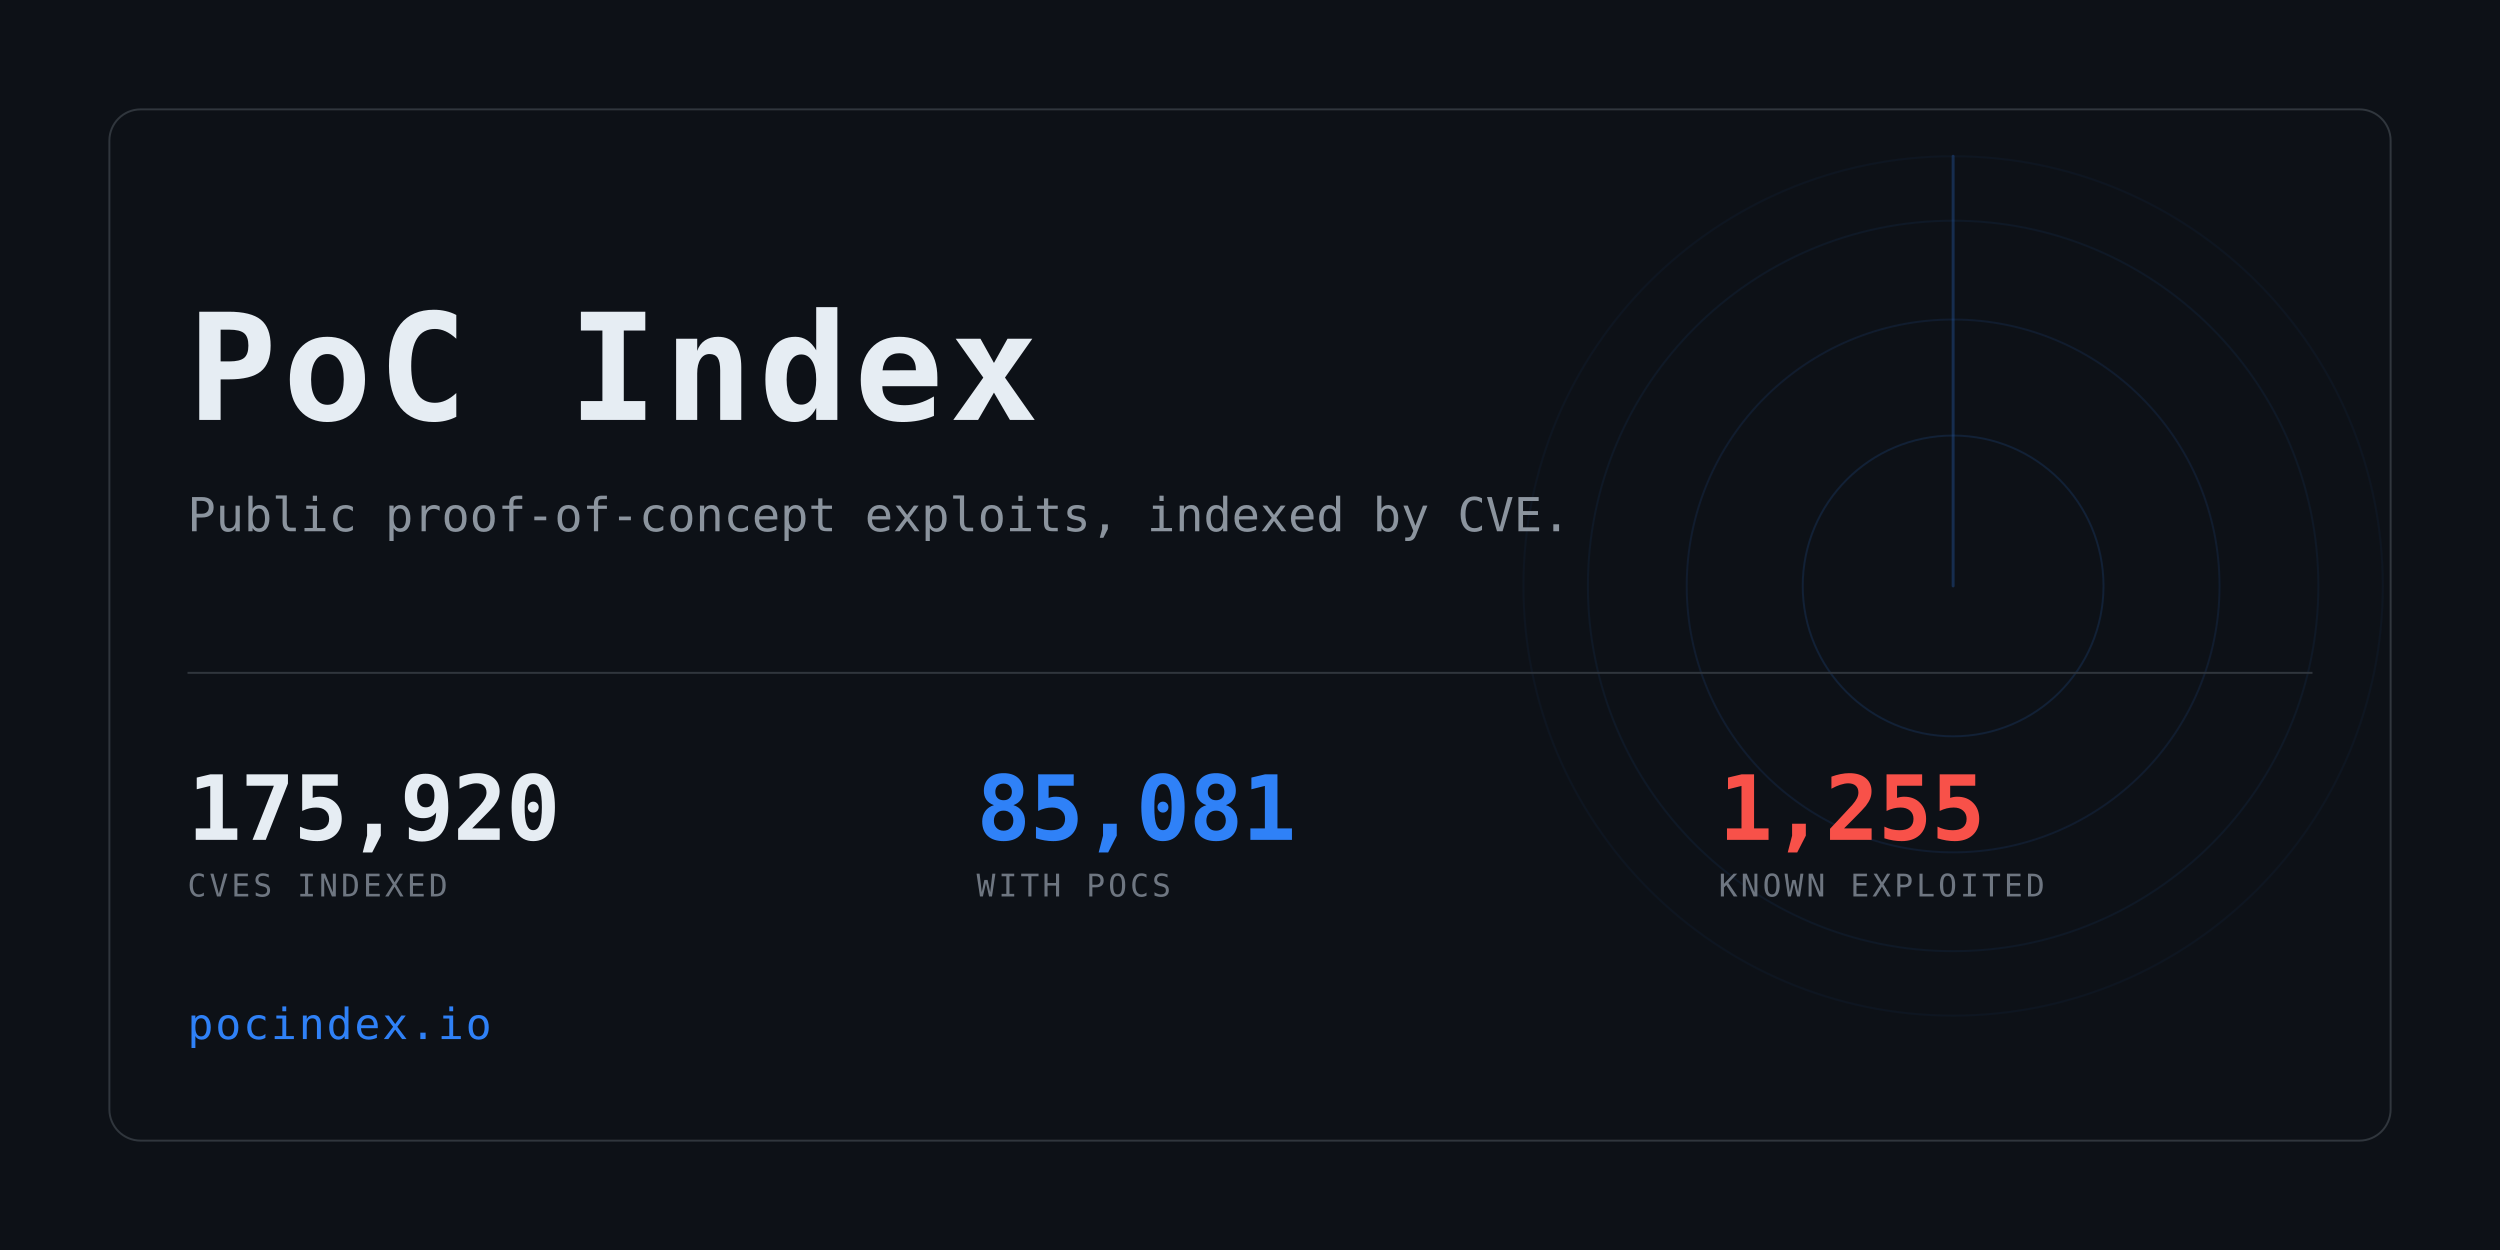
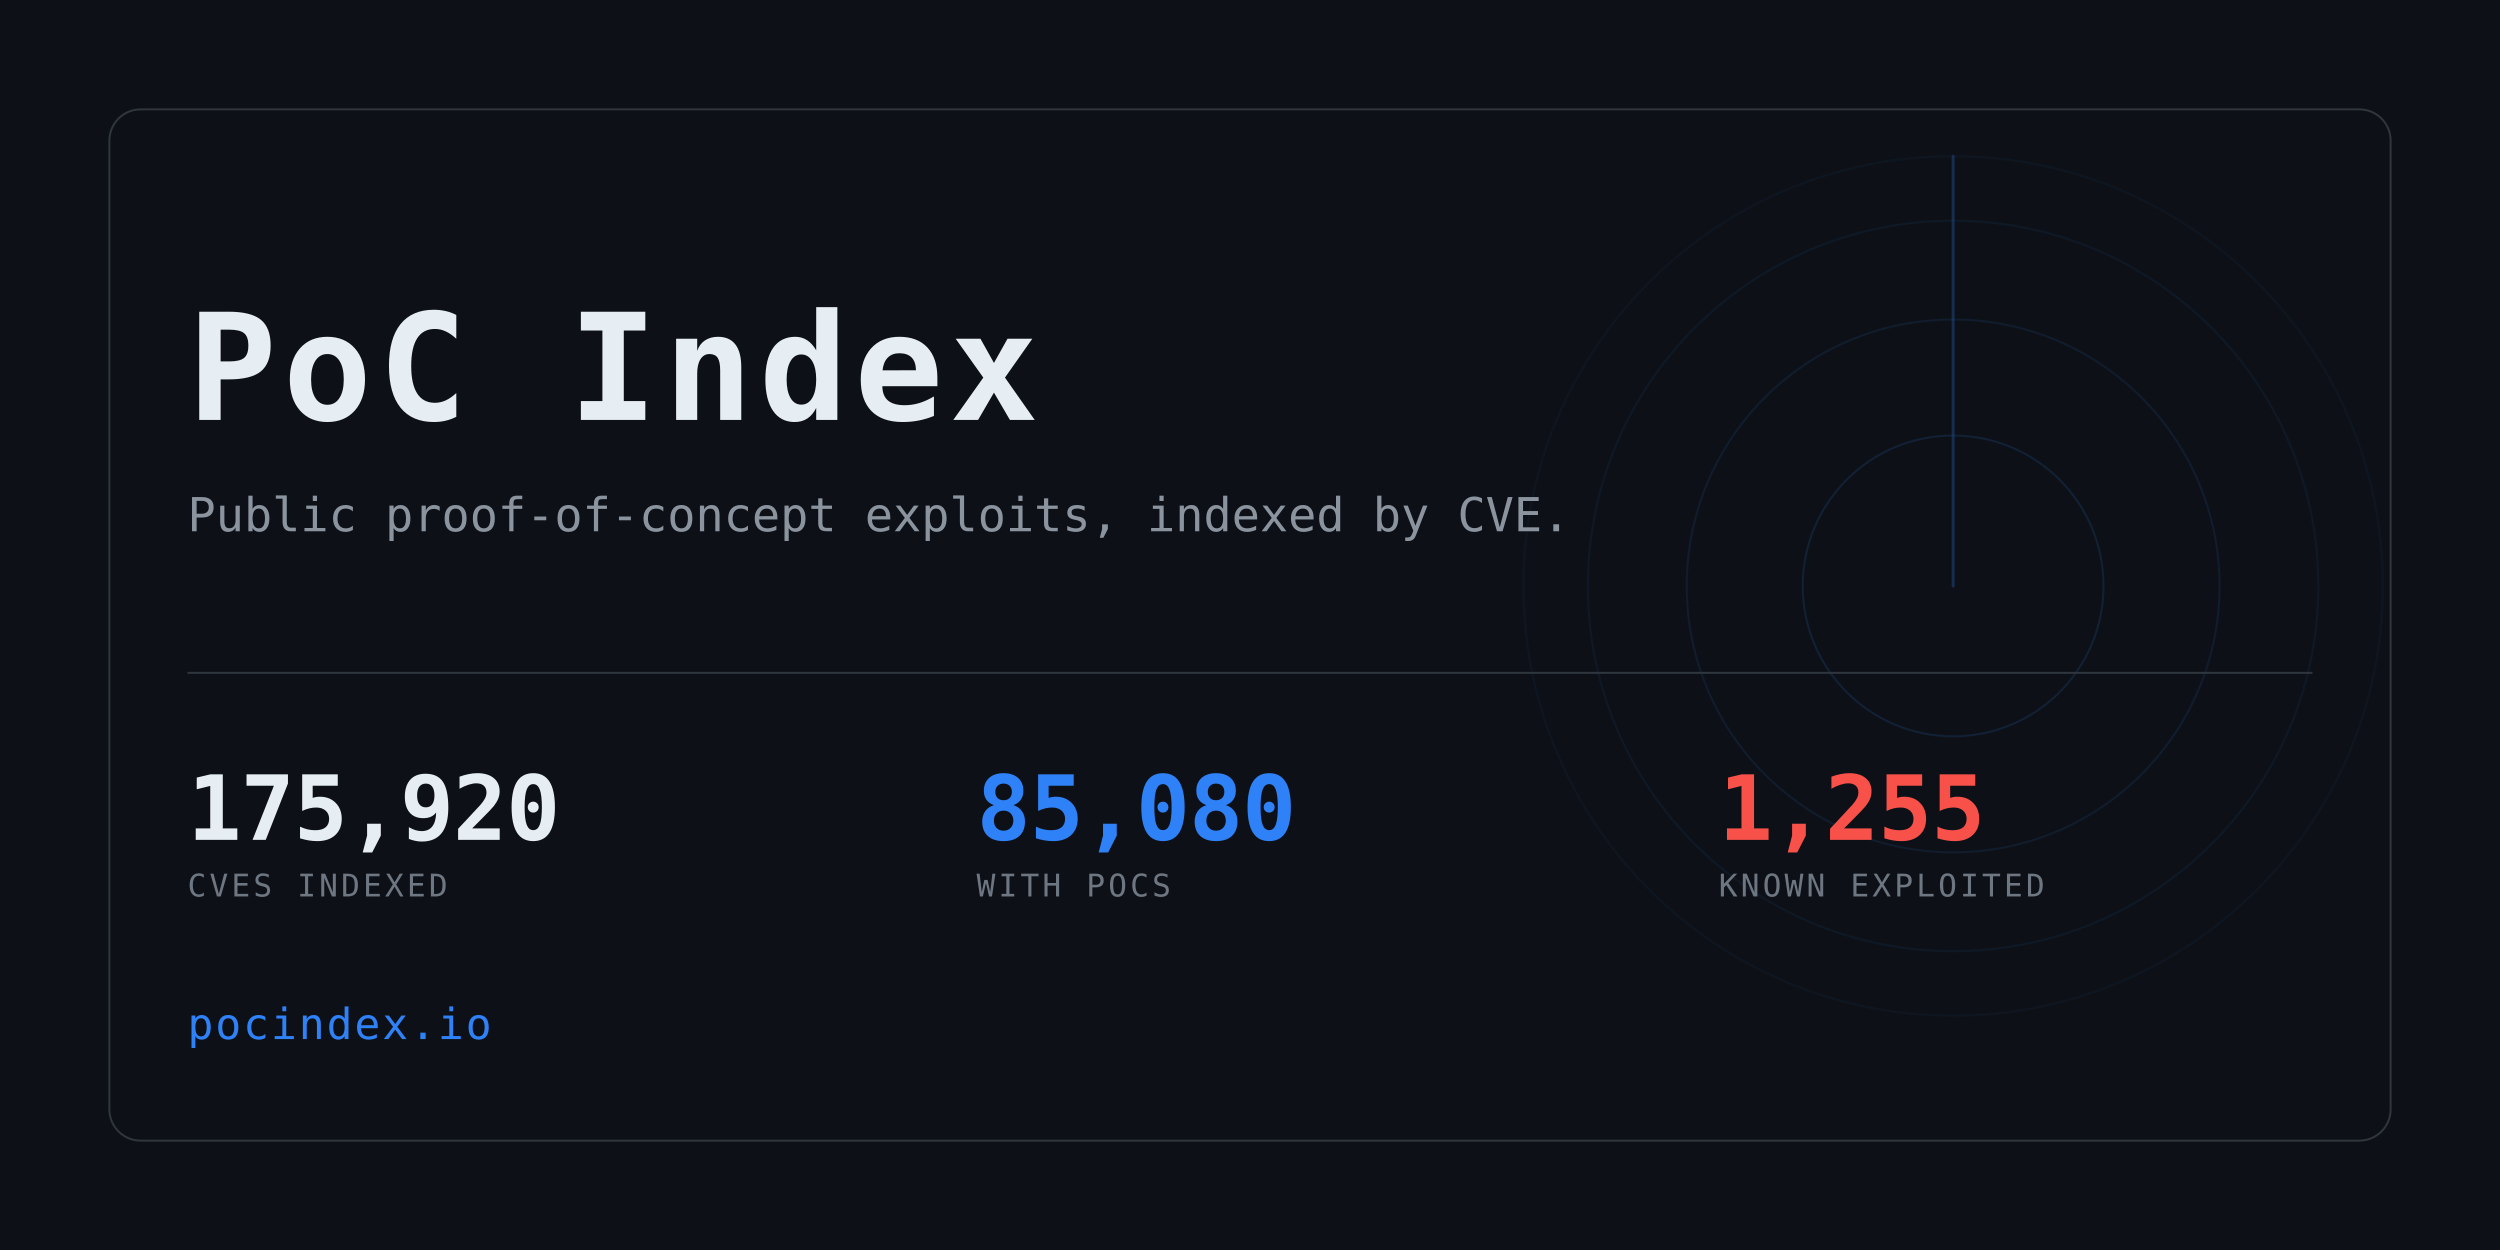
<svg xmlns="http://www.w3.org/2000/svg" width="1280" height="640" viewBox="0 0 1280 640" role="img" aria-label="PoC Index">
  <clipPath id="card">
    <rect x="56" y="56" width="1168" height="528" rx="16" />
  </clipPath>
  <rect width="1280" height="640" fill="#0d1117" />
  <g clip-path="url(#card)" opacity="0.6">
    <g>
      <circle cx="1000" cy="300" r="77.0" fill="none" stroke="#2f81f7" stroke-width="1" opacity="0.234" />
      <circle cx="1000" cy="300" r="136.4" fill="none" stroke="#2f81f7" stroke-width="1" opacity="0.169" />
      <circle cx="1000" cy="300" r="187.0" fill="none" stroke="#2f81f7" stroke-width="1" opacity="0.117" />
      <circle cx="1000" cy="300" r="220.0" fill="none" stroke="#2f81f7" stroke-width="1" opacity="0.078" />
      <line x1="1000" y1="300" x2="1000" y2="80.0" stroke="#2f81f7" stroke-width="1.5" stroke-linecap="round" opacity="0.416">
        <animateTransform attributeName="transform" type="rotate" from="0 1000 300" to="360 1000 300" dur="8s" repeatCount="indefinite" />
      </line>
    </g>
  </g>
  <rect x="56" y="56" width="1168" height="528" rx="16" fill="none" stroke="#30363d" />
  <text x="96" y="215" font-family="ui-monospace,SFMono-Regular,Menlo,Consolas,monospace" font-size="76" font-weight="700" fill="#e6edf3" letter-spacing="3">PoC Index</text>
  <text x="96" y="272" font-family="ui-monospace,SFMono-Regular,Menlo,Consolas,monospace" font-size="24" fill="#8b949e">
    Public proof-of-concept exploits, indexed by CVE.</text>
  <rect x="96" y="344" width="1088" height="1" fill="#30363d" />
  <text x="96" y="430" font-family="ui-monospace,SFMono-Regular,Menlo,Consolas,monospace" font-size="46" font-weight="700" fill="#e6edf3" letter-spacing="-0.5">175,920</text>
  <text x="96" y="459" font-family="ui-monospace,SFMono-Regular,Menlo,Consolas,monospace" font-size="16" fill="#6e7681" letter-spacing="1.6">CVES INDEXED</text>
-   <text x="500" y="430" font-family="ui-monospace,SFMono-Regular,Menlo,Consolas,monospace" font-size="46" font-weight="700" fill="#2f81f7" letter-spacing="-0.5">85,081</text>
+   <text x="500" y="430" font-family="ui-monospace,SFMono-Regular,Menlo,Consolas,monospace" font-size="46" font-weight="700" fill="#2f81f7" letter-spacing="-0.5">85,080</text>
  <text x="500" y="459" font-family="ui-monospace,SFMono-Regular,Menlo,Consolas,monospace" font-size="16" fill="#6e7681" letter-spacing="1.6">WITH POCS</text>
  <text x="880" y="430" font-family="ui-monospace,SFMono-Regular,Menlo,Consolas,monospace" font-size="46" font-weight="700" fill="#f85149" letter-spacing="-0.5">1,255</text>
  <text x="880" y="459" font-family="ui-monospace,SFMono-Regular,Menlo,Consolas,monospace" font-size="16" fill="#6e7681" letter-spacing="1.6">KNOWN EXPLOITED</text>
  <text x="96" y="532" font-family="ui-monospace,SFMono-Regular,Menlo,Consolas,monospace" font-size="22" fill="#2f81f7" letter-spacing="1">pocindex.io</text>
</svg>
